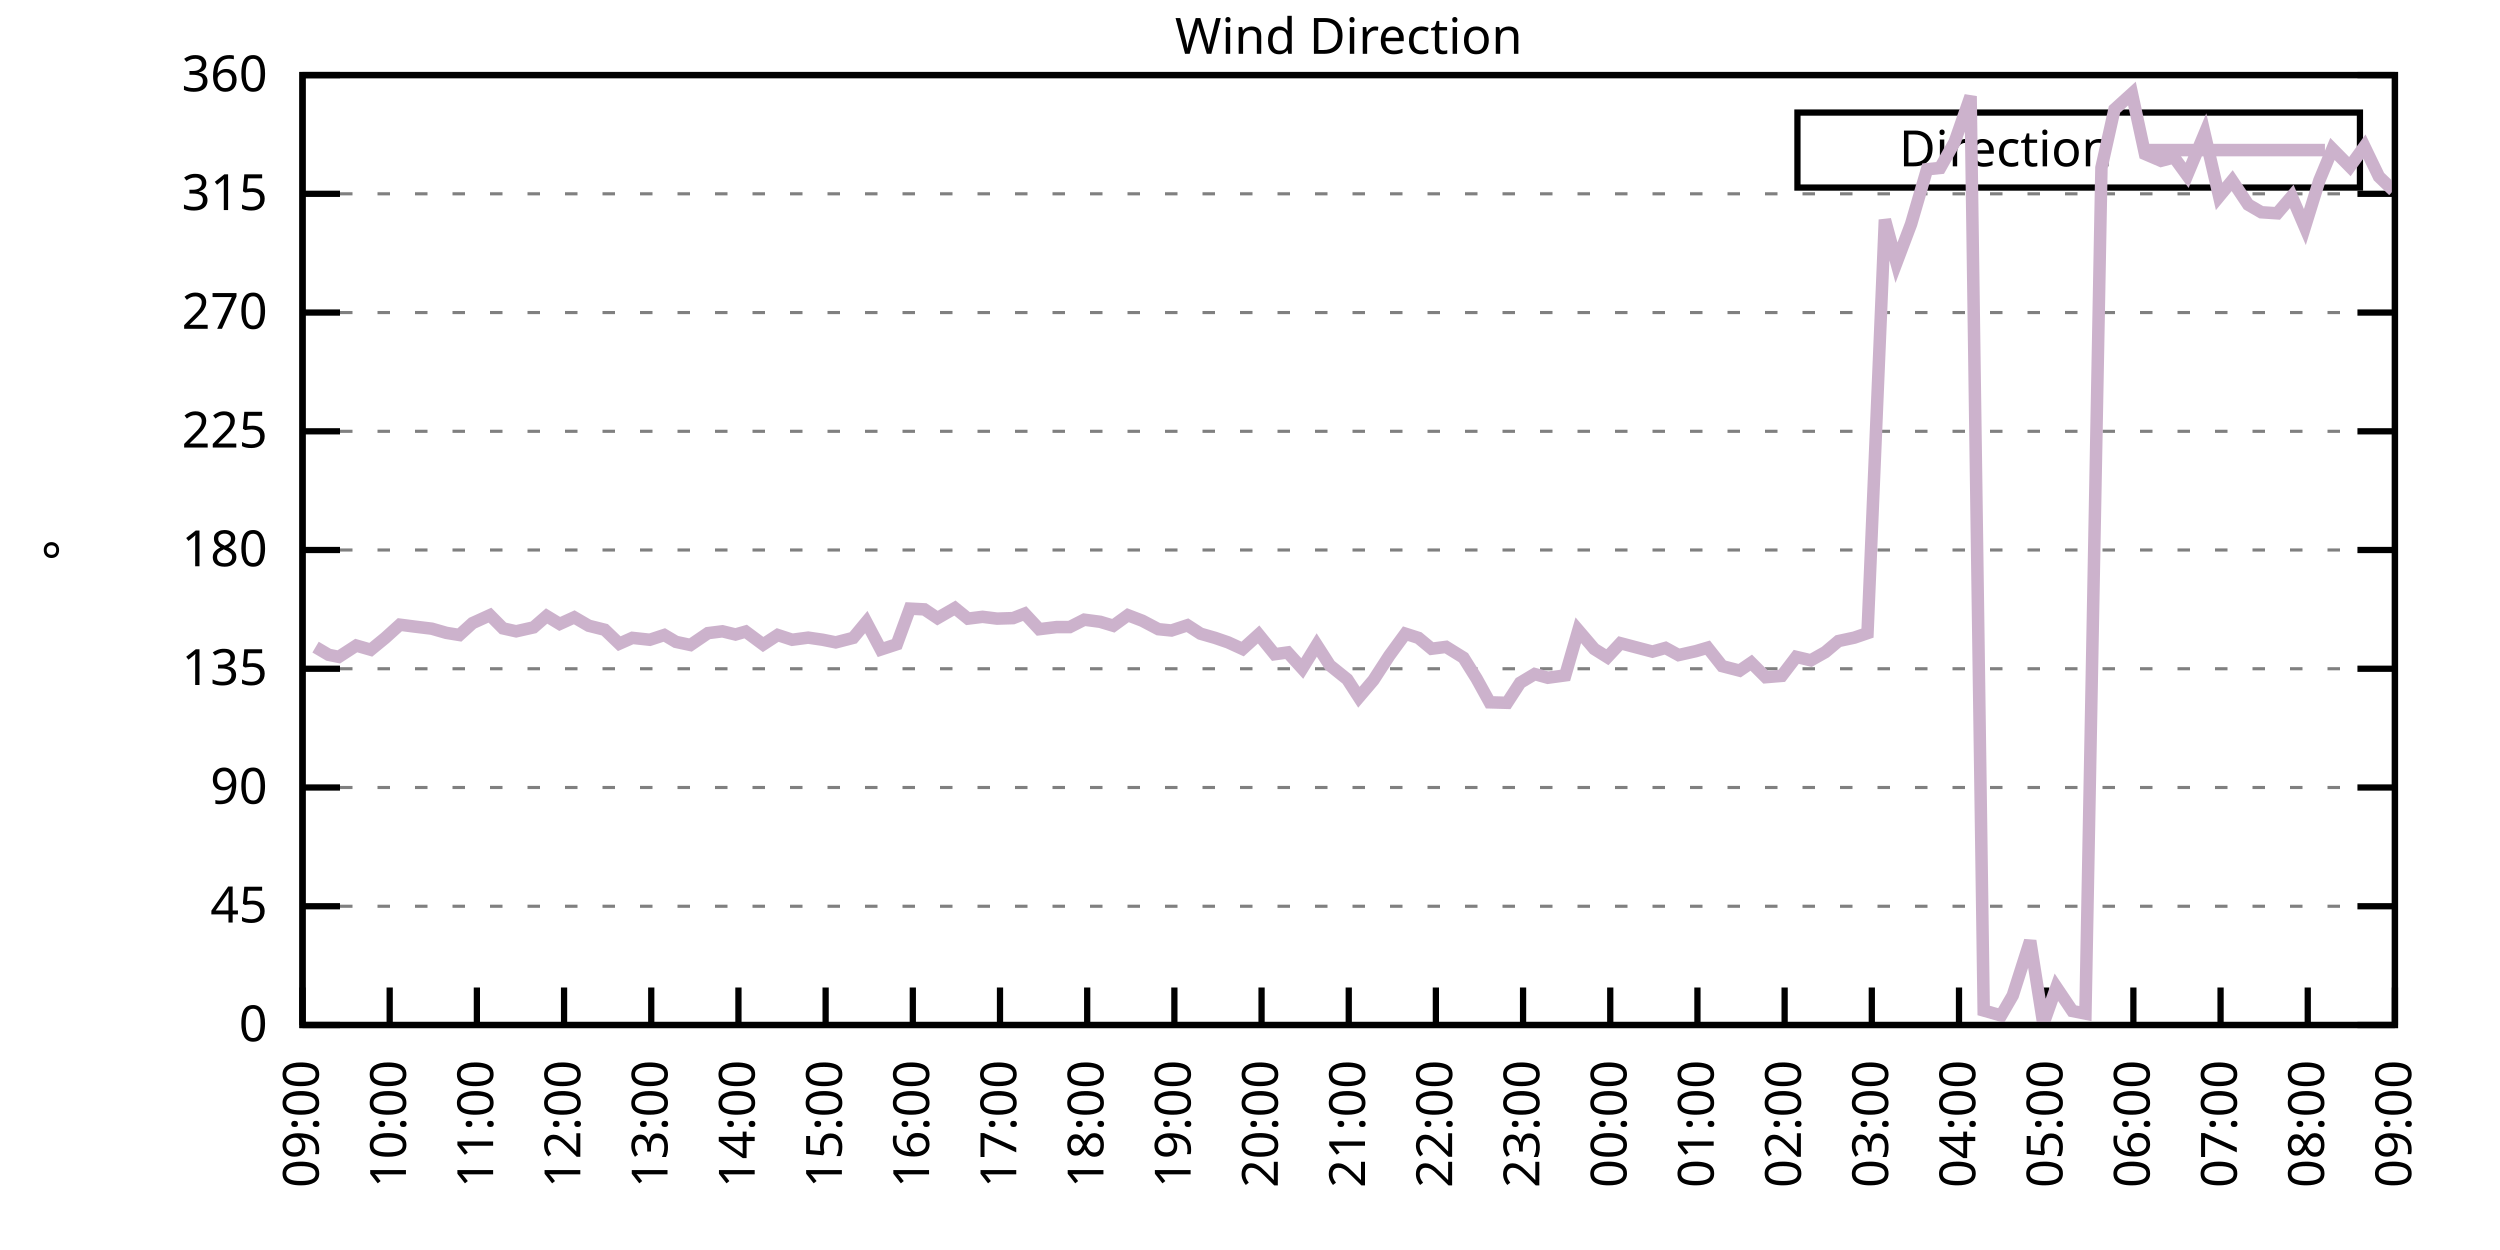
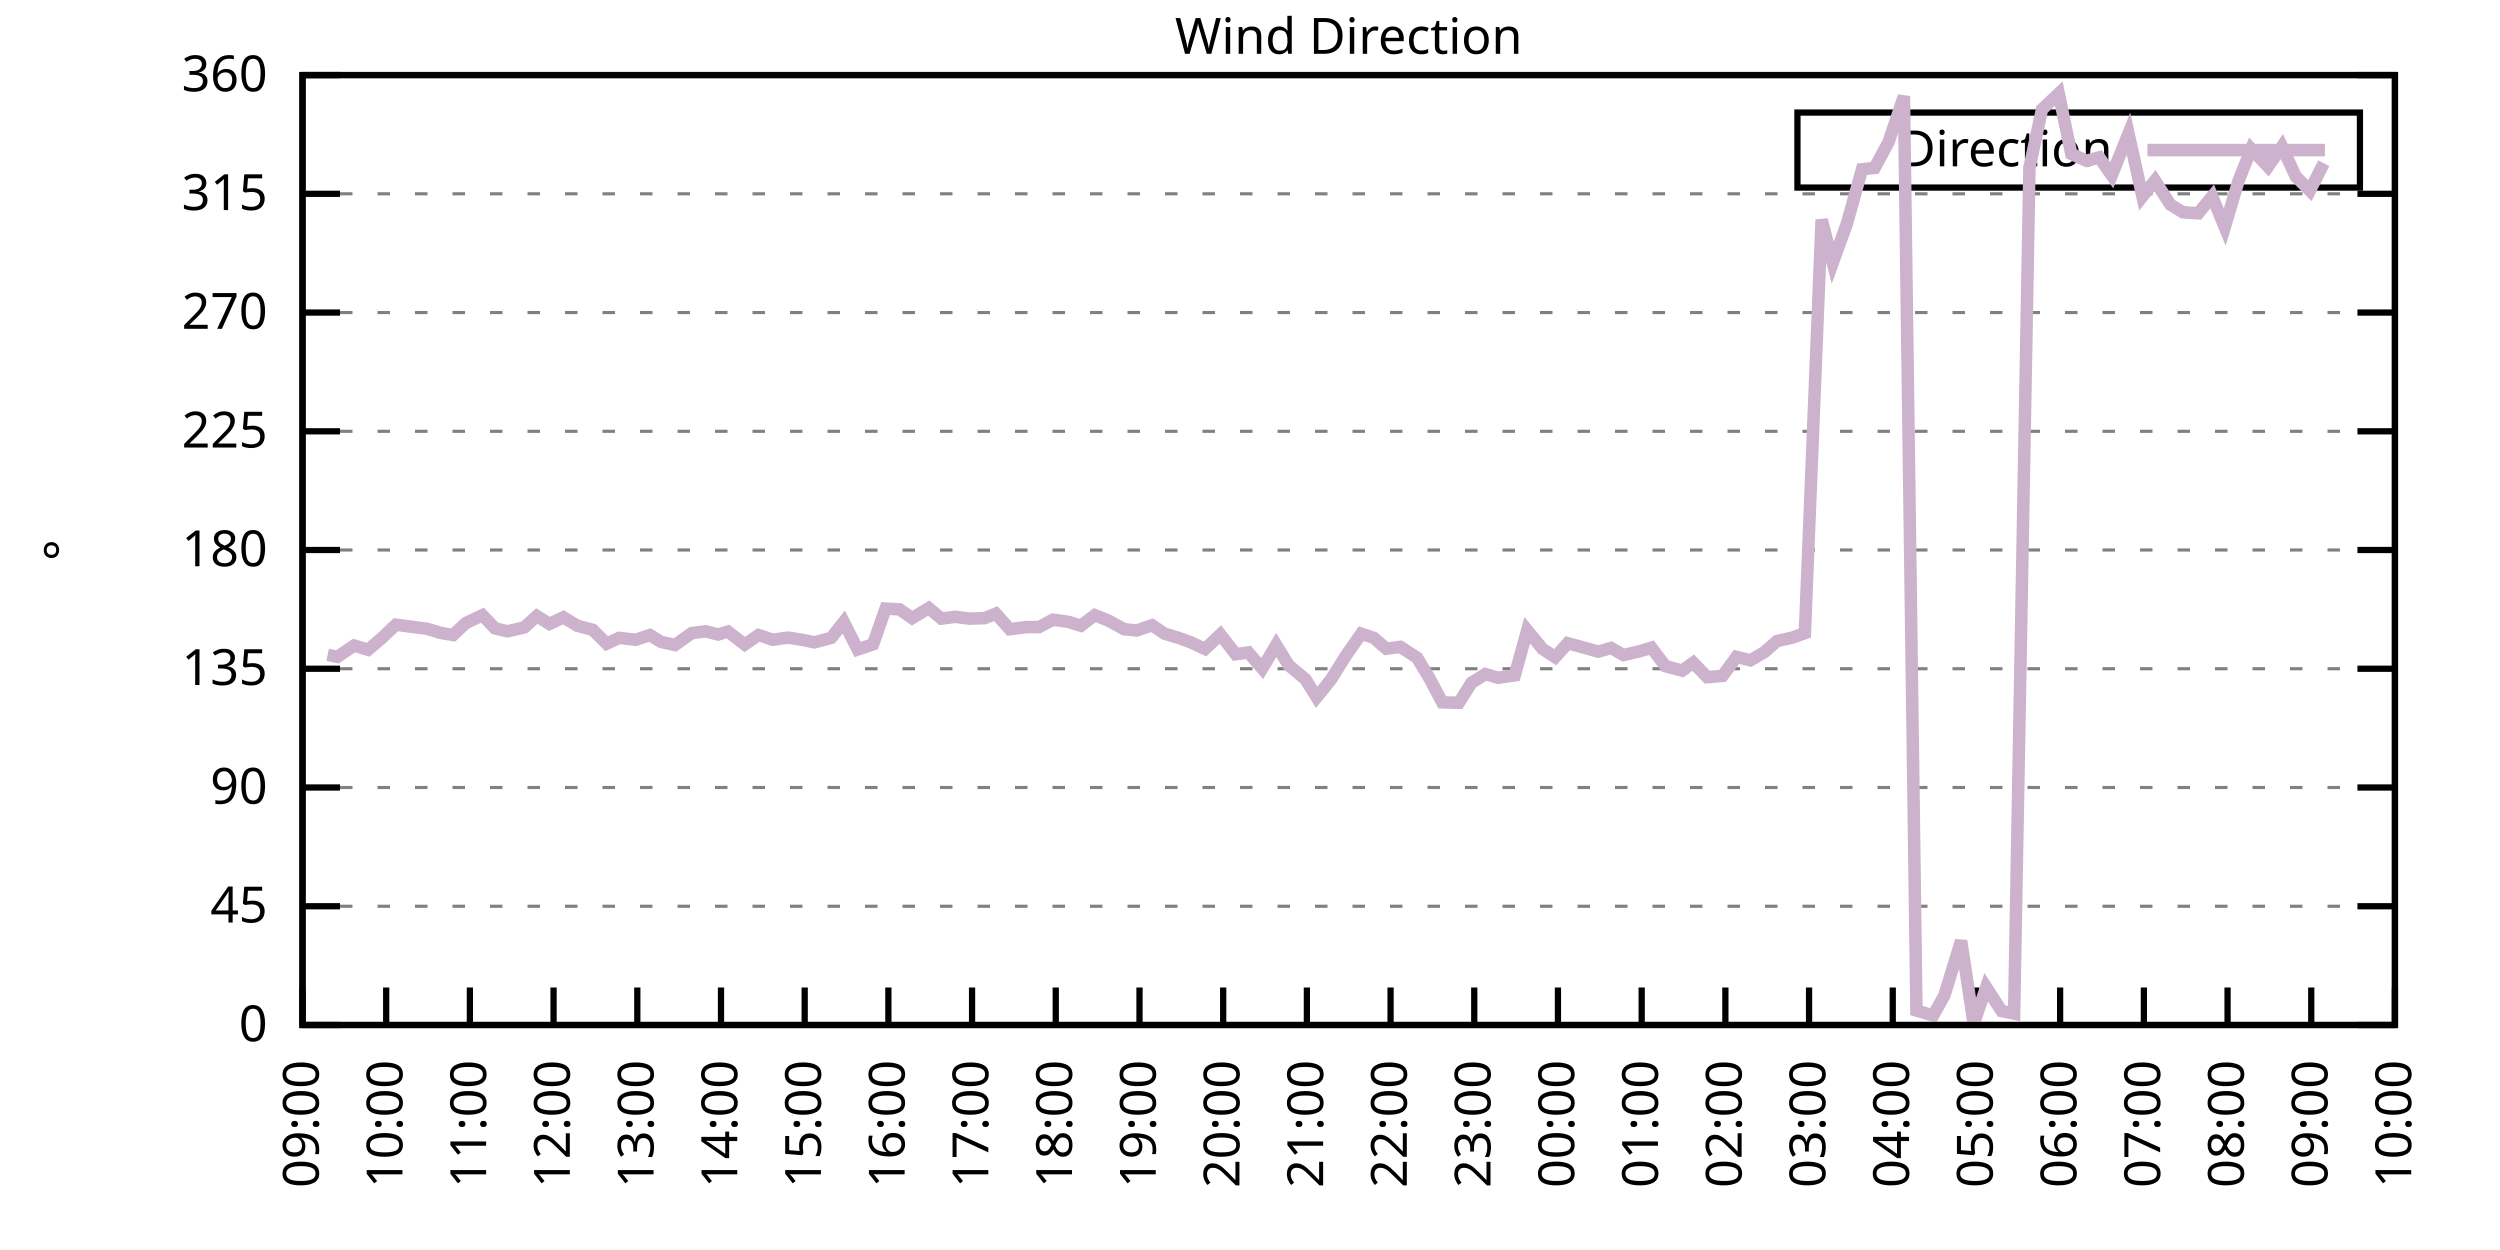
<svg xmlns="http://www.w3.org/2000/svg" xmlns:xlink="http://www.w3.org/1999/xlink" width="400" height="200" viewBox="0 0 400 200">
  <g id="gnuplot_canvas">
    <rect x="0" y="0" width="400" height="200" fill="none" />
    <defs>
      <circle id="gpDot" r="0.5" stroke-width="0.5" stroke="currentColor" />
      <path id="gpPt0" stroke-width="0.333" stroke="currentColor" d="M-1,0 h2 M0,-1 v2" />
      <path id="gpPt1" stroke-width="0.333" stroke="currentColor" d="M-1,-1 L1,1 M1,-1 L-1,1" />
      <path id="gpPt2" stroke-width="0.333" stroke="currentColor" d="M-1,0 L1,0 M0,-1 L0,1 M-1,-1 L1,1 M-1,1 L1,-1" />
      <rect id="gpPt3" stroke-width="0.333" stroke="currentColor" x="-1" y="-1" width="2" height="2" />
      <rect id="gpPt4" stroke-width="0.333" stroke="currentColor" fill="currentColor" x="-1" y="-1" width="2" height="2" />
      <circle id="gpPt5" stroke-width="0.333" stroke="currentColor" cx="0" cy="0" r="1" />
      <use xlink:href="#gpPt5" id="gpPt6" fill="currentColor" stroke="none" />
      <path id="gpPt7" stroke-width="0.333" stroke="currentColor" d="M0,-1.33 L-1.33,0.67 L1.33,0.67 z" />
      <use xlink:href="#gpPt7" id="gpPt8" fill="currentColor" stroke="none" />
      <use xlink:href="#gpPt7" id="gpPt9" stroke="currentColor" transform="rotate(180)" />
      <use xlink:href="#gpPt9" id="gpPt10" fill="currentColor" stroke="none" />
      <use xlink:href="#gpPt3" id="gpPt11" stroke="currentColor" transform="rotate(45)" />
      <use xlink:href="#gpPt11" id="gpPt12" fill="currentColor" stroke="none" />
      <path id="gpPt13" stroke-width="0.333" stroke="currentColor" d="M0,1.330 L1.265,0.411 L0.782,-1.067 L-0.782,-1.076 L-1.265,0.411 z" />
      <use xlink:href="#gpPt13" id="gpPt14" fill="currentColor" stroke="none" />
      <filter id="textbox" filterUnits="objectBoundingBox" x="0" y="0" height="1" width="1">
        <feFlood flood-color="white" flood-opacity="1" result="bgnd" />
        <feComposite in="SourceGraphic" in2="bgnd" operator="atop" />
      </filter>
      <filter id="greybox" filterUnits="objectBoundingBox" x="0" y="0" height="1" width="1">
        <feFlood flood-color="lightgrey" flood-opacity="1" result="grey" />
        <feComposite in="SourceGraphic" in2="grey" operator="atop" />
      </filter>
    </defs>
    <g fill="none" color="white" stroke="currentColor" stroke-width="1.00" stroke-linecap="butt" stroke-linejoin="miter">
</g>
    <g fill="none" color="black" stroke="currentColor" stroke-width="1.00" stroke-linecap="butt" stroke-linejoin="miter">
      <g stroke="none" shape-rendering="crispEdges">
        <polygon fill="rgb(255, 255, 255)" points="48.40,164.00 383.18,164.00 383.18,12.02 48.40,12.02 " />
      </g>
    </g>
    <g fill="none" color="black" stroke="currentColor" stroke-width="1.00" stroke-linecap="butt" stroke-linejoin="miter">
</g>
    <g fill="none" color="black" stroke="black" stroke-width="0.50" stroke-linecap="butt" stroke-linejoin="miter">
</g>
    <g fill="none" color="gray" stroke="currentColor" stroke-width="0.50" stroke-linecap="butt" stroke-linejoin="miter">
      <path stroke="gray" stroke-dasharray="2,4" class="gridline" d="M48.40,164.00 L383.19,164.00  " />
    </g>
    <g fill="none" color="gray" stroke="gray" stroke-width="1.00" stroke-linecap="butt" stroke-linejoin="miter">
</g>
    <g fill="none" color="black" stroke="currentColor" stroke-width="1.00" stroke-linecap="butt" stroke-linejoin="miter">
      <path stroke="black" d="M48.40,164.00 L54.40,164.00 M383.19,164.00 L377.19,164.00  " />
      <g transform="translate(42.80,166.60)" stroke="none" fill="black" font-family="Sans" font-size="8.00" text-anchor="end">
        <text>
          <tspan font-family="Sans"> 0</tspan>
        </text>
      </g>
    </g>
    <g fill="none" color="black" stroke="currentColor" stroke-width="1.00" stroke-linecap="butt" stroke-linejoin="miter">
</g>
    <g fill="none" color="black" stroke="black" stroke-width="0.50" stroke-linecap="butt" stroke-linejoin="miter">
</g>
    <g fill="none" color="gray" stroke="currentColor" stroke-width="0.50" stroke-linecap="butt" stroke-linejoin="miter">
      <path stroke="gray" stroke-dasharray="2,4" class="gridline" d="M48.40,145.00 L383.19,145.00  " />
    </g>
    <g fill="none" color="gray" stroke="gray" stroke-width="1.00" stroke-linecap="butt" stroke-linejoin="miter">
</g>
    <g fill="none" color="black" stroke="currentColor" stroke-width="1.00" stroke-linecap="butt" stroke-linejoin="miter">
      <path stroke="black" d="M48.40,145.00 L54.40,145.00 M383.19,145.00 L377.19,145.00  " />
      <g transform="translate(42.80,147.60)" stroke="none" fill="black" font-family="Sans" font-size="8.00" text-anchor="end">
        <text>
          <tspan font-family="Sans"> 45</tspan>
        </text>
      </g>
    </g>
    <g fill="none" color="black" stroke="currentColor" stroke-width="1.00" stroke-linecap="butt" stroke-linejoin="miter">
</g>
    <g fill="none" color="black" stroke="black" stroke-width="0.50" stroke-linecap="butt" stroke-linejoin="miter">
</g>
    <g fill="none" color="gray" stroke="currentColor" stroke-width="0.50" stroke-linecap="butt" stroke-linejoin="miter">
      <path stroke="gray" stroke-dasharray="2,4" class="gridline" d="M48.40,126.00 L383.19,126.00  " />
    </g>
    <g fill="none" color="gray" stroke="gray" stroke-width="1.00" stroke-linecap="butt" stroke-linejoin="miter">
</g>
    <g fill="none" color="black" stroke="currentColor" stroke-width="1.00" stroke-linecap="butt" stroke-linejoin="miter">
      <path stroke="black" d="M48.40,126.00 L54.40,126.00 M383.19,126.00 L377.19,126.00  " />
      <g transform="translate(42.80,128.60)" stroke="none" fill="black" font-family="Sans" font-size="8.00" text-anchor="end">
        <text>
          <tspan font-family="Sans"> 90</tspan>
        </text>
      </g>
    </g>
    <g fill="none" color="black" stroke="currentColor" stroke-width="1.00" stroke-linecap="butt" stroke-linejoin="miter">
</g>
    <g fill="none" color="black" stroke="black" stroke-width="0.50" stroke-linecap="butt" stroke-linejoin="miter">
</g>
    <g fill="none" color="gray" stroke="currentColor" stroke-width="0.50" stroke-linecap="butt" stroke-linejoin="miter">
      <path stroke="gray" stroke-dasharray="2,4" class="gridline" d="M48.40,107.00 L383.19,107.00  " />
    </g>
    <g fill="none" color="gray" stroke="gray" stroke-width="1.00" stroke-linecap="butt" stroke-linejoin="miter">
</g>
    <g fill="none" color="black" stroke="currentColor" stroke-width="1.00" stroke-linecap="butt" stroke-linejoin="miter">
      <path stroke="black" d="M48.40,107.00 L54.40,107.00 M383.19,107.00 L377.19,107.00  " />
      <g transform="translate(42.80,109.60)" stroke="none" fill="black" font-family="Sans" font-size="8.00" text-anchor="end">
        <text>
          <tspan font-family="Sans"> 135</tspan>
        </text>
      </g>
    </g>
    <g fill="none" color="black" stroke="currentColor" stroke-width="1.00" stroke-linecap="butt" stroke-linejoin="miter">
</g>
    <g fill="none" color="black" stroke="black" stroke-width="0.50" stroke-linecap="butt" stroke-linejoin="miter">
</g>
    <g fill="none" color="gray" stroke="currentColor" stroke-width="0.50" stroke-linecap="butt" stroke-linejoin="miter">
      <path stroke="gray" stroke-dasharray="2,4" class="gridline" d="M48.40,88.00 L383.19,88.00  " />
    </g>
    <g fill="none" color="gray" stroke="gray" stroke-width="1.00" stroke-linecap="butt" stroke-linejoin="miter">
</g>
    <g fill="none" color="black" stroke="currentColor" stroke-width="1.00" stroke-linecap="butt" stroke-linejoin="miter">
      <path stroke="black" d="M48.40,88.00 L54.40,88.00 M383.19,88.00 L377.19,88.00  " />
      <g transform="translate(42.80,90.60)" stroke="none" fill="black" font-family="Sans" font-size="8.00" text-anchor="end">
        <text>
          <tspan font-family="Sans"> 180</tspan>
        </text>
      </g>
    </g>
    <g fill="none" color="black" stroke="currentColor" stroke-width="1.00" stroke-linecap="butt" stroke-linejoin="miter">
</g>
    <g fill="none" color="black" stroke="black" stroke-width="0.50" stroke-linecap="butt" stroke-linejoin="miter">
</g>
    <g fill="none" color="gray" stroke="currentColor" stroke-width="0.50" stroke-linecap="butt" stroke-linejoin="miter">
      <path stroke="gray" stroke-dasharray="2,4" class="gridline" d="M48.40,69.01 L383.19,69.01  " />
    </g>
    <g fill="none" color="gray" stroke="gray" stroke-width="1.00" stroke-linecap="butt" stroke-linejoin="miter">
</g>
    <g fill="none" color="black" stroke="currentColor" stroke-width="1.00" stroke-linecap="butt" stroke-linejoin="miter">
      <path stroke="black" d="M48.40,69.01 L54.40,69.01 M383.19,69.01 L377.19,69.01  " />
      <g transform="translate(42.80,71.61)" stroke="none" fill="black" font-family="Sans" font-size="8.00" text-anchor="end">
        <text>
          <tspan font-family="Sans"> 225</tspan>
        </text>
      </g>
    </g>
    <g fill="none" color="black" stroke="currentColor" stroke-width="1.00" stroke-linecap="butt" stroke-linejoin="miter">
</g>
    <g fill="none" color="black" stroke="black" stroke-width="0.50" stroke-linecap="butt" stroke-linejoin="miter">
</g>
    <g fill="none" color="gray" stroke="currentColor" stroke-width="0.50" stroke-linecap="butt" stroke-linejoin="miter">
      <path stroke="gray" stroke-dasharray="2,4" class="gridline" d="M48.40,50.01 L383.19,50.01  " />
    </g>
    <g fill="none" color="gray" stroke="gray" stroke-width="1.00" stroke-linecap="butt" stroke-linejoin="miter">
</g>
    <g fill="none" color="black" stroke="currentColor" stroke-width="1.00" stroke-linecap="butt" stroke-linejoin="miter">
      <path stroke="black" d="M48.40,50.01 L54.40,50.01 M383.19,50.01 L377.19,50.01  " />
      <g transform="translate(42.80,52.61)" stroke="none" fill="black" font-family="Sans" font-size="8.00" text-anchor="end">
        <text>
          <tspan font-family="Sans"> 270</tspan>
        </text>
      </g>
    </g>
    <g fill="none" color="black" stroke="currentColor" stroke-width="1.00" stroke-linecap="butt" stroke-linejoin="miter">
</g>
    <g fill="none" color="black" stroke="black" stroke-width="0.50" stroke-linecap="butt" stroke-linejoin="miter">
</g>
    <g fill="none" color="gray" stroke="currentColor" stroke-width="0.50" stroke-linecap="butt" stroke-linejoin="miter">
      <path stroke="gray" stroke-dasharray="2,4" class="gridline" d="M48.40,31.01 L383.19,31.01  " />
    </g>
    <g fill="none" color="gray" stroke="gray" stroke-width="1.00" stroke-linecap="butt" stroke-linejoin="miter">
</g>
    <g fill="none" color="black" stroke="currentColor" stroke-width="1.00" stroke-linecap="butt" stroke-linejoin="miter">
      <path stroke="black" d="M48.40,31.01 L54.40,31.01 M383.19,31.01 L377.19,31.01  " />
      <g transform="translate(42.80,33.61)" stroke="none" fill="black" font-family="Sans" font-size="8.00" text-anchor="end">
        <text>
          <tspan font-family="Sans"> 315</tspan>
        </text>
      </g>
    </g>
    <g fill="none" color="black" stroke="currentColor" stroke-width="1.00" stroke-linecap="butt" stroke-linejoin="miter">
</g>
    <g fill="none" color="black" stroke="black" stroke-width="0.50" stroke-linecap="butt" stroke-linejoin="miter">
</g>
    <g fill="none" color="gray" stroke="currentColor" stroke-width="0.50" stroke-linecap="butt" stroke-linejoin="miter">
      <path stroke="gray" stroke-dasharray="2,4" class="gridline" d="M48.40,12.01 L383.19,12.01  " />
    </g>
    <g fill="none" color="gray" stroke="gray" stroke-width="1.00" stroke-linecap="butt" stroke-linejoin="miter">
</g>
    <g fill="none" color="black" stroke="currentColor" stroke-width="1.00" stroke-linecap="butt" stroke-linejoin="miter">
      <path stroke="black" d="M48.40,12.01 L54.40,12.01 M383.19,12.01 L377.19,12.01  " />
      <g transform="translate(42.80,14.61)" stroke="none" fill="black" font-family="Sans" font-size="8.00" text-anchor="end">
        <text>
          <tspan font-family="Sans"> 360</tspan>
        </text>
      </g>
    </g>
    <g fill="none" color="black" stroke="currentColor" stroke-width="1.00" stroke-linecap="butt" stroke-linejoin="miter">
      <path stroke="black" d="M48.40,164.00 L48.40,158.00  " />
      <g transform="translate(51.00,169.60) rotate(270.00)" stroke="none" fill="black" font-family="Sans" font-size="8.00" text-anchor="end">
        <text>
          <tspan font-family="Sans">09:00</tspan>
        </text>
      </g>
    </g>
    <g fill="none" color="black" stroke="currentColor" stroke-width="1.00" stroke-linecap="butt" stroke-linejoin="miter">
-       <path stroke="black" d="M62.35,164.00 L62.35,158.00  " />
-       <g transform="translate(64.95,169.60) rotate(270.00)" stroke="none" fill="black" font-family="Sans" font-size="8.00" text-anchor="end">
+       <path stroke="black" d="M61.79,164.00 L61.79,158.00  " />
+       <g transform="translate(64.39,169.60) rotate(270.00)" stroke="none" fill="black" font-family="Sans" font-size="8.00" text-anchor="end">
        <text>
          <tspan font-family="Sans">10:00</tspan>
        </text>
      </g>
    </g>
    <g fill="none" color="black" stroke="currentColor" stroke-width="1.00" stroke-linecap="butt" stroke-linejoin="miter">
-       <path stroke="black" d="M76.30,164.00 L76.30,158.00  " />
-       <g transform="translate(78.90,169.60) rotate(270.00)" stroke="none" fill="black" font-family="Sans" font-size="8.00" text-anchor="end">
+       <path stroke="black" d="M75.18,164.00 L75.18,158.00  " />
+       <g transform="translate(77.78,169.60) rotate(270.00)" stroke="none" fill="black" font-family="Sans" font-size="8.00" text-anchor="end">
        <text>
          <tspan font-family="Sans">11:00</tspan>
        </text>
      </g>
    </g>
    <g fill="none" color="black" stroke="currentColor" stroke-width="1.00" stroke-linecap="butt" stroke-linejoin="miter">
-       <path stroke="black" d="M90.25,164.00 L90.25,158.00  " />
-       <g transform="translate(92.85,169.60) rotate(270.00)" stroke="none" fill="black" font-family="Sans" font-size="8.00" text-anchor="end">
+       <path stroke="black" d="M88.57,164.00 L88.57,158.00  " />
+       <g transform="translate(91.17,169.60) rotate(270.00)" stroke="none" fill="black" font-family="Sans" font-size="8.00" text-anchor="end">
        <text>
          <tspan font-family="Sans">12:00</tspan>
        </text>
      </g>
    </g>
    <g fill="none" color="black" stroke="currentColor" stroke-width="1.00" stroke-linecap="butt" stroke-linejoin="miter">
-       <path stroke="black" d="M104.20,164.00 L104.20,158.00  " />
-       <g transform="translate(106.80,169.60) rotate(270.00)" stroke="none" fill="black" font-family="Sans" font-size="8.00" text-anchor="end">
+       <path stroke="black" d="M101.97,164.00 L101.97,158.00  " />
+       <g transform="translate(104.57,169.60) rotate(270.00)" stroke="none" fill="black" font-family="Sans" font-size="8.00" text-anchor="end">
        <text>
          <tspan font-family="Sans">13:00</tspan>
        </text>
      </g>
    </g>
    <g fill="none" color="black" stroke="currentColor" stroke-width="1.00" stroke-linecap="butt" stroke-linejoin="miter">
-       <path stroke="black" d="M118.15,164.00 L118.15,158.00  " />
-       <g transform="translate(120.75,169.60) rotate(270.00)" stroke="none" fill="black" font-family="Sans" font-size="8.00" text-anchor="end">
+       <path stroke="black" d="M115.36,164.00 L115.36,158.00  " />
+       <g transform="translate(117.96,169.60) rotate(270.00)" stroke="none" fill="black" font-family="Sans" font-size="8.00" text-anchor="end">
        <text>
          <tspan font-family="Sans">14:00</tspan>
        </text>
      </g>
    </g>
    <g fill="none" color="black" stroke="currentColor" stroke-width="1.00" stroke-linecap="butt" stroke-linejoin="miter">
-       <path stroke="black" d="M132.10,164.00 L132.10,158.00  " />
-       <g transform="translate(134.70,169.60) rotate(270.00)" stroke="none" fill="black" font-family="Sans" font-size="8.00" text-anchor="end">
+       <path stroke="black" d="M128.75,164.00 L128.75,158.00  " />
+       <g transform="translate(131.35,169.60) rotate(270.00)" stroke="none" fill="black" font-family="Sans" font-size="8.00" text-anchor="end">
        <text>
          <tspan font-family="Sans">15:00</tspan>
        </text>
      </g>
    </g>
    <g fill="none" color="black" stroke="currentColor" stroke-width="1.00" stroke-linecap="butt" stroke-linejoin="miter">
-       <path stroke="black" d="M146.05,164.00 L146.05,158.00  " />
-       <g transform="translate(148.65,169.60) rotate(270.00)" stroke="none" fill="black" font-family="Sans" font-size="8.00" text-anchor="end">
+       <path stroke="black" d="M142.14,164.00 L142.14,158.00  " />
+       <g transform="translate(144.74,169.60) rotate(270.00)" stroke="none" fill="black" font-family="Sans" font-size="8.00" text-anchor="end">
        <text>
          <tspan font-family="Sans">16:00</tspan>
        </text>
      </g>
    </g>
    <g fill="none" color="black" stroke="currentColor" stroke-width="1.00" stroke-linecap="butt" stroke-linejoin="miter">
-       <path stroke="black" d="M160.00,164.00 L160.00,158.00  " />
-       <g transform="translate(162.60,169.60) rotate(270.00)" stroke="none" fill="black" font-family="Sans" font-size="8.00" text-anchor="end">
+       <path stroke="black" d="M155.53,164.00 L155.53,158.00  " />
+       <g transform="translate(158.13,169.60) rotate(270.00)" stroke="none" fill="black" font-family="Sans" font-size="8.00" text-anchor="end">
        <text>
          <tspan font-family="Sans">17:00</tspan>
        </text>
      </g>
    </g>
    <g fill="none" color="black" stroke="currentColor" stroke-width="1.00" stroke-linecap="butt" stroke-linejoin="miter">
-       <path stroke="black" d="M173.95,164.00 L173.95,158.00  " />
-       <g transform="translate(176.55,169.60) rotate(270.00)" stroke="none" fill="black" font-family="Sans" font-size="8.00" text-anchor="end">
+       <path stroke="black" d="M168.92,164.00 L168.92,158.00  " />
+       <g transform="translate(171.52,169.60) rotate(270.00)" stroke="none" fill="black" font-family="Sans" font-size="8.00" text-anchor="end">
        <text>
          <tspan font-family="Sans">18:00</tspan>
        </text>
      </g>
    </g>
    <g fill="none" color="black" stroke="currentColor" stroke-width="1.00" stroke-linecap="butt" stroke-linejoin="miter">
-       <path stroke="black" d="M187.90,164.00 L187.90,158.00  " />
-       <g transform="translate(190.50,169.60) rotate(270.00)" stroke="none" fill="black" font-family="Sans" font-size="8.00" text-anchor="end">
+       <path stroke="black" d="M182.32,164.00 L182.32,158.00  " />
+       <g transform="translate(184.92,169.60) rotate(270.00)" stroke="none" fill="black" font-family="Sans" font-size="8.00" text-anchor="end">
        <text>
          <tspan font-family="Sans">19:00</tspan>
        </text>
      </g>
    </g>
    <g fill="none" color="black" stroke="currentColor" stroke-width="1.00" stroke-linecap="butt" stroke-linejoin="miter">
-       <path stroke="black" d="M201.85,164.00 L201.85,158.00  " />
-       <g transform="translate(204.45,169.60) rotate(270.00)" stroke="none" fill="black" font-family="Sans" font-size="8.00" text-anchor="end">
+       <path stroke="black" d="M195.71,164.00 L195.71,158.00  " />
+       <g transform="translate(198.31,169.60) rotate(270.00)" stroke="none" fill="black" font-family="Sans" font-size="8.00" text-anchor="end">
        <text>
          <tspan font-family="Sans">20:00</tspan>
        </text>
      </g>
    </g>
    <g fill="none" color="black" stroke="currentColor" stroke-width="1.00" stroke-linecap="butt" stroke-linejoin="miter">
-       <path stroke="black" d="M215.80,164.00 L215.80,158.00  " />
-       <g transform="translate(218.40,169.60) rotate(270.00)" stroke="none" fill="black" font-family="Sans" font-size="8.00" text-anchor="end">
+       <path stroke="black" d="M209.10,164.00 L209.10,158.00  " />
+       <g transform="translate(211.70,169.60) rotate(270.00)" stroke="none" fill="black" font-family="Sans" font-size="8.00" text-anchor="end">
        <text>
          <tspan font-family="Sans">21:00</tspan>
        </text>
      </g>
    </g>
    <g fill="none" color="black" stroke="currentColor" stroke-width="1.00" stroke-linecap="butt" stroke-linejoin="miter">
-       <path stroke="black" d="M229.74,164.00 L229.74,158.00  " />
-       <g transform="translate(232.34,169.60) rotate(270.00)" stroke="none" fill="black" font-family="Sans" font-size="8.00" text-anchor="end">
+       <path stroke="black" d="M222.49,164.00 L222.49,158.00  " />
+       <g transform="translate(225.09,169.60) rotate(270.00)" stroke="none" fill="black" font-family="Sans" font-size="8.00" text-anchor="end">
        <text>
          <tspan font-family="Sans">22:00</tspan>
        </text>
      </g>
    </g>
    <g fill="none" color="black" stroke="currentColor" stroke-width="1.00" stroke-linecap="butt" stroke-linejoin="miter">
-       <path stroke="black" d="M243.69,164.00 L243.69,158.00  " />
-       <g transform="translate(246.29,169.60) rotate(270.00)" stroke="none" fill="black" font-family="Sans" font-size="8.00" text-anchor="end">
+       <path stroke="black" d="M235.88,164.00 L235.88,158.00  " />
+       <g transform="translate(238.48,169.60) rotate(270.00)" stroke="none" fill="black" font-family="Sans" font-size="8.00" text-anchor="end">
        <text>
          <tspan font-family="Sans">23:00</tspan>
        </text>
      </g>
    </g>
    <g fill="none" color="black" stroke="currentColor" stroke-width="1.00" stroke-linecap="butt" stroke-linejoin="miter">
-       <path stroke="black" d="M257.64,164.00 L257.64,158.00  " />
-       <g transform="translate(260.24,169.60) rotate(270.00)" stroke="none" fill="black" font-family="Sans" font-size="8.00" text-anchor="end">
+       <path stroke="black" d="M249.27,164.00 L249.27,158.00  " />
+       <g transform="translate(251.87,169.60) rotate(270.00)" stroke="none" fill="black" font-family="Sans" font-size="8.00" text-anchor="end">
        <text>
          <tspan font-family="Sans">00:00</tspan>
        </text>
      </g>
    </g>
    <g fill="none" color="black" stroke="currentColor" stroke-width="1.00" stroke-linecap="butt" stroke-linejoin="miter">
-       <path stroke="black" d="M271.59,164.00 L271.59,158.00  " />
-       <g transform="translate(274.19,169.60) rotate(270.00)" stroke="none" fill="black" font-family="Sans" font-size="8.00" text-anchor="end">
+       <path stroke="black" d="M262.67,164.00 L262.67,158.00  " />
+       <g transform="translate(265.27,169.60) rotate(270.00)" stroke="none" fill="black" font-family="Sans" font-size="8.00" text-anchor="end">
        <text>
          <tspan font-family="Sans">01:00</tspan>
        </text>
      </g>
    </g>
    <g fill="none" color="black" stroke="currentColor" stroke-width="1.00" stroke-linecap="butt" stroke-linejoin="miter">
-       <path stroke="black" d="M285.54,164.00 L285.54,158.00  " />
-       <g transform="translate(288.14,169.60) rotate(270.00)" stroke="none" fill="black" font-family="Sans" font-size="8.00" text-anchor="end">
+       <path stroke="black" d="M276.06,164.00 L276.06,158.00  " />
+       <g transform="translate(278.66,169.60) rotate(270.00)" stroke="none" fill="black" font-family="Sans" font-size="8.00" text-anchor="end">
        <text>
          <tspan font-family="Sans">02:00</tspan>
        </text>
      </g>
    </g>
    <g fill="none" color="black" stroke="currentColor" stroke-width="1.00" stroke-linecap="butt" stroke-linejoin="miter">
-       <path stroke="black" d="M299.49,164.00 L299.49,158.00  " />
-       <g transform="translate(302.09,169.60) rotate(270.00)" stroke="none" fill="black" font-family="Sans" font-size="8.00" text-anchor="end">
+       <path stroke="black" d="M289.45,164.00 L289.45,158.00  " />
+       <g transform="translate(292.05,169.60) rotate(270.00)" stroke="none" fill="black" font-family="Sans" font-size="8.00" text-anchor="end">
        <text>
          <tspan font-family="Sans">03:00</tspan>
        </text>
      </g>
    </g>
    <g fill="none" color="black" stroke="currentColor" stroke-width="1.00" stroke-linecap="butt" stroke-linejoin="miter">
-       <path stroke="black" d="M313.44,164.00 L313.44,158.00  " />
-       <g transform="translate(316.04,169.60) rotate(270.00)" stroke="none" fill="black" font-family="Sans" font-size="8.00" text-anchor="end">
+       <path stroke="black" d="M302.84,164.00 L302.84,158.00  " />
+       <g transform="translate(305.44,169.60) rotate(270.00)" stroke="none" fill="black" font-family="Sans" font-size="8.00" text-anchor="end">
        <text>
          <tspan font-family="Sans">04:00</tspan>
        </text>
      </g>
    </g>
    <g fill="none" color="black" stroke="currentColor" stroke-width="1.00" stroke-linecap="butt" stroke-linejoin="miter">
-       <path stroke="black" d="M327.39,164.00 L327.39,158.00  " />
-       <g transform="translate(329.99,169.60) rotate(270.00)" stroke="none" fill="black" font-family="Sans" font-size="8.00" text-anchor="end">
+       <path stroke="black" d="M316.23,164.00 L316.23,158.00  " />
+       <g transform="translate(318.83,169.60) rotate(270.00)" stroke="none" fill="black" font-family="Sans" font-size="8.00" text-anchor="end">
        <text>
          <tspan font-family="Sans">05:00</tspan>
        </text>
      </g>
    </g>
    <g fill="none" color="black" stroke="currentColor" stroke-width="1.00" stroke-linecap="butt" stroke-linejoin="miter">
-       <path stroke="black" d="M341.34,164.00 L341.34,158.00  " />
-       <g transform="translate(343.94,169.60) rotate(270.00)" stroke="none" fill="black" font-family="Sans" font-size="8.00" text-anchor="end">
+       <path stroke="black" d="M329.62,164.00 L329.62,158.00  " />
+       <g transform="translate(332.22,169.60) rotate(270.00)" stroke="none" fill="black" font-family="Sans" font-size="8.00" text-anchor="end">
        <text>
          <tspan font-family="Sans">06:00</tspan>
        </text>
      </g>
    </g>
    <g fill="none" color="black" stroke="currentColor" stroke-width="1.00" stroke-linecap="butt" stroke-linejoin="miter">
-       <path stroke="black" d="M355.29,164.00 L355.29,158.00  " />
-       <g transform="translate(357.89,169.60) rotate(270.00)" stroke="none" fill="black" font-family="Sans" font-size="8.00" text-anchor="end">
+       <path stroke="black" d="M343.02,164.00 L343.02,158.00  " />
+       <g transform="translate(345.62,169.60) rotate(270.00)" stroke="none" fill="black" font-family="Sans" font-size="8.00" text-anchor="end">
        <text>
          <tspan font-family="Sans">07:00</tspan>
        </text>
      </g>
    </g>
    <g fill="none" color="black" stroke="currentColor" stroke-width="1.00" stroke-linecap="butt" stroke-linejoin="miter">
-       <path stroke="black" d="M369.24,164.00 L369.24,158.00  " />
-       <g transform="translate(371.84,169.60) rotate(270.00)" stroke="none" fill="black" font-family="Sans" font-size="8.00" text-anchor="end">
+       <path stroke="black" d="M356.41,164.00 L356.41,158.00  " />
+       <g transform="translate(359.01,169.60) rotate(270.00)" stroke="none" fill="black" font-family="Sans" font-size="8.00" text-anchor="end">
        <text>
          <tspan font-family="Sans">08:00</tspan>
+         </text>
+       </g>
+     </g>
+     <g fill="none" color="black" stroke="currentColor" stroke-width="1.00" stroke-linecap="butt" stroke-linejoin="miter">
+       <path stroke="black" d="M369.80,164.00 L369.80,158.00  " />
+       <g transform="translate(372.40,169.60) rotate(270.00)" stroke="none" fill="black" font-family="Sans" font-size="8.00" text-anchor="end">
+         <text>
+           <tspan font-family="Sans">09:00</tspan>
        </text>
      </g>
    </g>
    <g fill="none" color="black" stroke="currentColor" stroke-width="1.00" stroke-linecap="butt" stroke-linejoin="miter">
      <path stroke="black" d="M383.19,164.00 L383.19,158.00  " />
      <g transform="translate(385.79,169.60) rotate(270.00)" stroke="none" fill="black" font-family="Sans" font-size="8.00" text-anchor="end">
        <text>
-           <tspan font-family="Sans">09:00</tspan>
+           <tspan font-family="Sans">10:00</tspan>
        </text>
      </g>
    </g>
    <g fill="none" color="black" stroke="currentColor" stroke-width="1.00" stroke-linecap="butt" stroke-linejoin="miter">
</g>
    <g fill="none" color="black" stroke="currentColor" stroke-width="1.00" stroke-linecap="butt" stroke-linejoin="miter">
      <path stroke="black" d="M48.40,12.01 L48.40,164.00 L383.19,164.00 L383.19,12.01 L48.40,12.01 Z  " />
    </g>
    <g fill="none" color="black" stroke="currentColor" stroke-width="1.00" stroke-linecap="butt" stroke-linejoin="miter">
</g>
    <g fill="none" color="black" stroke="currentColor" stroke-width="1.00" stroke-linecap="butt" stroke-linejoin="miter">
      <path stroke="black" d="M287.59,30.01 L287.59,18.01 L377.59,18.01 L377.59,30.01 L287.59,30.01 Z  " />
    </g>
    <g id="Wind_direction_plot_1">
      <g fill="none" color="white" stroke="black" stroke-width="2.00" stroke-linecap="butt" stroke-linejoin="miter">
</g>
      <g fill="none" color="black" stroke="currentColor" stroke-width="2.00" stroke-linecap="butt" stroke-linejoin="miter">
        <g transform="translate(337.99,26.61)" stroke="none" fill="black" font-family="Sans" font-size="8.00" text-anchor="end">
          <text>
            <tspan font-family="Sans">Direction</tspan>
          </text>
        </g>
      </g>
      <g fill="none" color="black" stroke="currentColor" stroke-width="2.00" stroke-linecap="butt" stroke-linejoin="miter">
-         <path stroke="rgb(204, 178, 204)" d="M343.59,24.01 L371.99,24.01 M50.49,103.54 L52.58,104.77 L54.21,105.10 L57.00,103.29 L59.33,103.96 L61.65,102.06   L63.98,99.95 L66.30,100.25 L69.09,100.59 L71.42,101.26 L73.51,101.60 L75.60,99.70 L78.39,98.43 L80.48,100.54   L82.58,101.01 L85.37,100.38 L87.46,98.56 L89.55,99.83 L91.88,98.77 L94.20,100.12 L96.76,100.76 L99.08,102.99   L101.18,102.06 L103.97,102.36 L106.29,101.60 L108.15,102.70 L110.48,103.20 L113.27,101.30 L115.59,101.01 L117.68,101.52   L119.31,101.05 L122.10,103.12 L124.43,101.60 L126.75,102.36 L129.31,102.02 L131.63,102.36 L133.72,102.78 L136.51,102.06   L138.61,99.53 L140.93,103.92 L143.49,103.08 L145.58,97.38 L147.91,97.50 L150.00,98.90 L152.79,97.29 L154.88,98.98   L157.21,98.69 L159.53,98.98 L162.09,98.90 L163.95,98.18 L166.27,100.67 L169.06,100.33 L171.16,100.33 L173.48,99.15   L176.04,99.49 L178.13,100.12 L180.46,98.43 L182.78,99.32 L185.34,100.67 L187.43,100.88 L189.99,100.04 L192.08,101.39   L194.41,102.06 L196.50,102.78 L198.82,103.84 L201.38,101.52 L203.94,104.68 L206.03,104.39 L208.36,106.96 L210.68,103.20   L212.77,106.45 L215.56,108.69 L217.42,111.56 L219.75,108.82 L222.30,104.89 L224.86,101.39 L226.95,102.06 L229.05,103.80   L231.37,103.50 L234.16,105.23 L236.25,108.57 L238.35,112.37 L241.14,112.45 L243.23,109.24 L245.55,107.85 L247.65,108.44   L250.44,108.06 L252.53,100.84 L255.09,103.84 L257.18,105.15 L259.27,102.91 L264.39,104.26 L266.48,103.67 L268.57,104.81   L271.36,104.18 L273.22,103.63 L275.55,106.58 L278.34,107.30 L280.20,106.03 L282.52,108.35 L285.08,108.14 L287.40,105.10   L289.73,105.65 L292.05,104.34 L294.15,102.57 L296.70,102.02 L298.80,101.30 L301.58,35.15 L303.44,42.03 L305.77,35.86   L308.33,27.08 L310.42,26.87 L312.74,22.73 L315.30,15.39 L317.39,161.68 L320.18,162.48 L322.04,159.27 L324.83,150.53   L326.93,163.83 L329.02,157.96 L331.58,161.76 L333.67,162.18 L336.23,26.83 L338.32,17.50 L341.11,14.97 L343.20,24.63   L345.76,25.73 L347.85,25.18 L349.94,28.05 L352.73,21.38 L355.06,31.43 L357.15,28.90 L359.71,32.74 L361.80,33.96   L364.36,34.13 L366.68,31.43 L368.78,36.33 L371.10,28.86 L373.19,23.83 L375.98,26.66 L378.31,23.45 L380.63,28.26   L382.96,30.50  " />
+         <path stroke="rgb(204, 178, 204)" d="M343.59,24.01 L371.99,24.01 M52.42,104.77 L53.98,105.10 L56.66,103.29 L58.89,103.96 L61.12,102.06 L63.35,99.95   L65.59,100.25 L68.26,100.59 L70.50,101.26 L72.50,101.60 L74.51,99.70 L77.19,98.43 L79.20,100.54 L81.21,101.01   L83.89,100.38 L85.90,98.56 L87.91,99.83 L90.14,98.77 L92.37,100.12 L94.82,100.76 L97.06,102.99 L99.06,102.06   L101.74,102.36 L103.98,101.60 L105.76,102.70 L107.99,103.20 L110.67,101.30 L112.90,101.01 L114.91,101.52 L116.47,101.05   L119.15,103.12 L121.38,101.60 L123.62,102.36 L126.07,102.02 L128.30,102.36 L130.31,102.78 L132.99,102.06 L135.00,99.53   L137.23,103.92 L139.69,103.08 L141.69,97.38 L143.93,97.50 L145.94,98.90 L148.61,97.29 L150.62,98.98 L152.85,98.69   L155.09,98.98 L157.54,98.90 L159.33,98.18 L161.56,100.67 L164.24,100.33 L166.25,100.33 L168.48,99.15 L170.93,99.49   L172.94,100.12 L175.17,98.43 L177.41,99.32 L179.86,100.67 L181.87,100.88 L184.32,100.04 L186.33,101.39 L188.57,102.06   L190.57,102.78 L192.81,103.84 L195.26,101.52 L197.72,104.68 L199.73,104.39 L201.96,106.96 L204.19,103.20 L206.20,106.45   L208.88,108.69 L210.66,111.56 L212.89,108.82 L215.35,104.89 L217.80,101.39 L219.81,102.06 L221.82,103.80 L224.05,103.50   L226.73,105.23 L228.74,108.57 L230.75,112.37 L233.43,112.45 L235.44,109.24 L237.67,107.85 L239.68,108.44 L242.36,108.06   L244.36,100.84 L246.82,103.84 L248.83,105.15 L250.84,102.91 L255.75,104.26 L257.76,103.67 L259.76,104.81 L262.44,104.18   L264.23,103.63 L266.46,106.58 L269.14,107.30 L270.92,106.03 L273.16,108.35 L275.61,108.14 L277.84,105.10 L280.07,105.65   L282.31,104.34 L284.32,102.57 L286.77,102.02 L288.78,101.30 L291.46,35.15 L293.24,42.03 L295.48,35.86 L297.93,27.08   L299.94,26.87 L302.17,22.73 L304.63,15.39 L306.63,161.68 L309.31,162.48 L311.10,159.27 L313.78,150.53 L315.79,163.83   L317.79,157.96 L320.25,161.76 L322.26,162.18 L324.71,26.83 L326.72,17.50 L329.40,14.97 L331.41,24.63 L333.86,25.73   L335.87,25.18 L337.88,28.05 L340.56,21.38 L342.79,31.43 L344.80,28.90 L347.26,32.74 L349.26,33.96 L351.72,34.13   L353.95,31.43 L355.96,36.33 L358.19,28.86 L360.20,23.83 L362.88,26.66 L365.11,23.45 L367.34,28.26 L369.58,30.50   L371.81,26.11  " />
      </g>
    </g>
    <g fill="none" color="black" stroke="currentColor" stroke-width="2.00" stroke-linecap="butt" stroke-linejoin="miter">
</g>
    <g fill="none" color="black" stroke="black" stroke-width="1.00" stroke-linecap="butt" stroke-linejoin="miter">
</g>
    <g fill="none" color="black" stroke="currentColor" stroke-width="1.00" stroke-linecap="butt" stroke-linejoin="miter">
      <path stroke="black" d="M48.40,12.01 L48.40,164.00 L383.19,164.00 L383.19,12.01 L48.40,12.01 Z  " />
      <g transform="translate(12.80,88.01) rotate(270.00)" stroke="none" fill="black" font-family="Sans" font-size="8.00" text-anchor="middle">
        <text>
          <tspan font-family="Sans">°</tspan>
        </text>
      </g>
    </g>
    <g fill="none" color="black" stroke="currentColor" stroke-width="1.00" stroke-linecap="butt" stroke-linejoin="miter">
</g>
    <g fill="none" color="black" stroke="currentColor" stroke-width="1.00" stroke-linecap="butt" stroke-linejoin="miter">
      <g transform="translate(215.79,8.61)" stroke="none" fill="black" font-family="Sans" font-size="8.00" text-anchor="middle">
        <text>
          <tspan font-family="Sans">Wind Direction</tspan>
        </text>
      </g>
    </g>
    <g fill="none" color="black" stroke="currentColor" stroke-width="1.00" stroke-linecap="butt" stroke-linejoin="miter">
</g>
  </g>
</svg>
